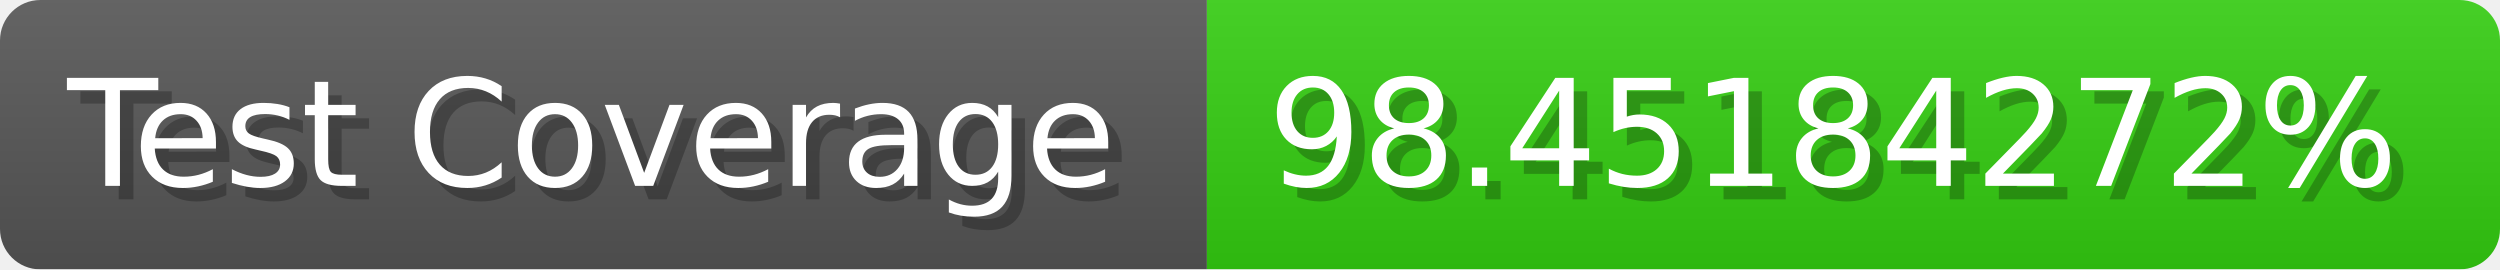
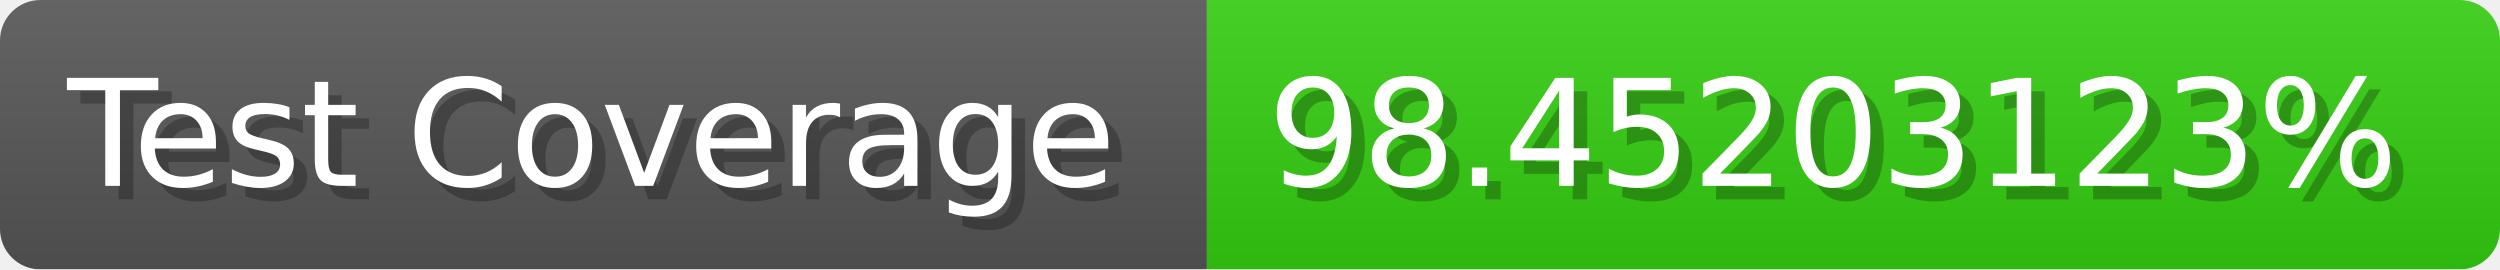
- <svg xmlns="http://www.w3.org/2000/svg" width="185.6" height="20" viewBox="0 0 1856 200" role="img" aria-label="Test Coverage: 98.45184272%">
+ <svg xmlns="http://www.w3.org/2000/svg" width="185.6" height="20" viewBox="0 0 1856 200" role="img" aria-label="Test Coverage: 98.45203123%">
  <linearGradient id="a" x2="0" y2="100%">
    <stop offset="0" stop-opacity=".1" stop-color="#EEE" />
    <stop offset="1" stop-opacity=".1" />
  </linearGradient>
  <mask id="m">
    <rect width="1856" height="200" rx="30" fill="#FFF" />
  </mask>
  <g mask="url(#m)">
    <rect width="896" height="200" fill="#555" />
    <rect width="960" height="200" fill="#3C1" x="896" />
    <rect width="1856" height="200" fill="url(#a)" />
  </g>
  <g aria-hidden="true" fill="#fff" text-anchor="start" font-family="Verdana,DejaVu Sans,sans-serif" font-size="110">
    <text x="60" y="148" textLength="796" fill="#000" opacity="0.25">Test Coverage</text>
    <text x="50" y="138" textLength="796">Test Coverage</text>
-     <text x="951" y="148" textLength="860" fill="#000" opacity="0.25">98.45184272%</text>
-     <text x="941" y="138" textLength="860">98.45184272%</text>
+     <text x="951" y="148" textLength="860" fill="#000" opacity="0.25">98.45203123%</text>
+     <text x="941" y="138" textLength="860">98.45203123%</text>
  </g>
</svg>
